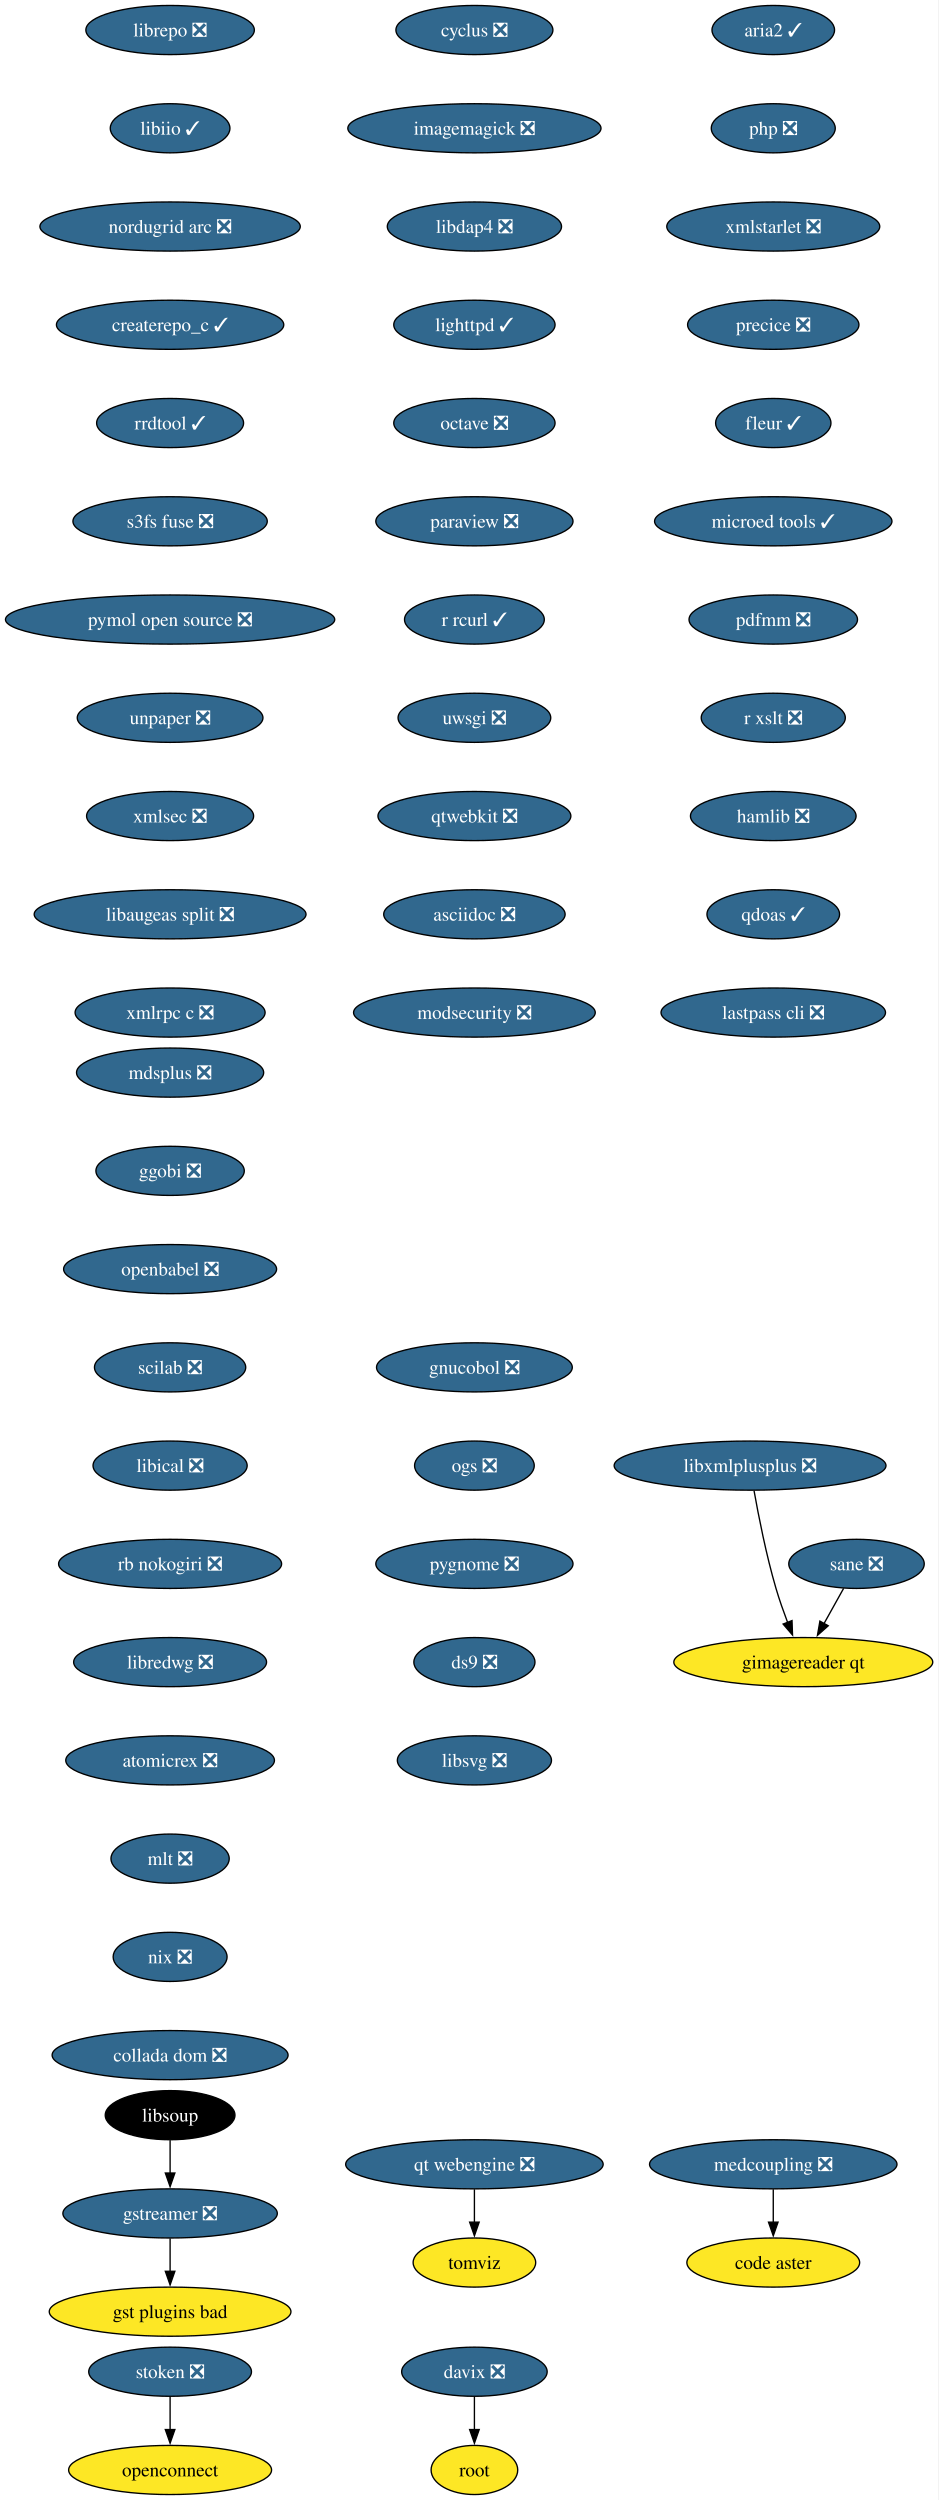
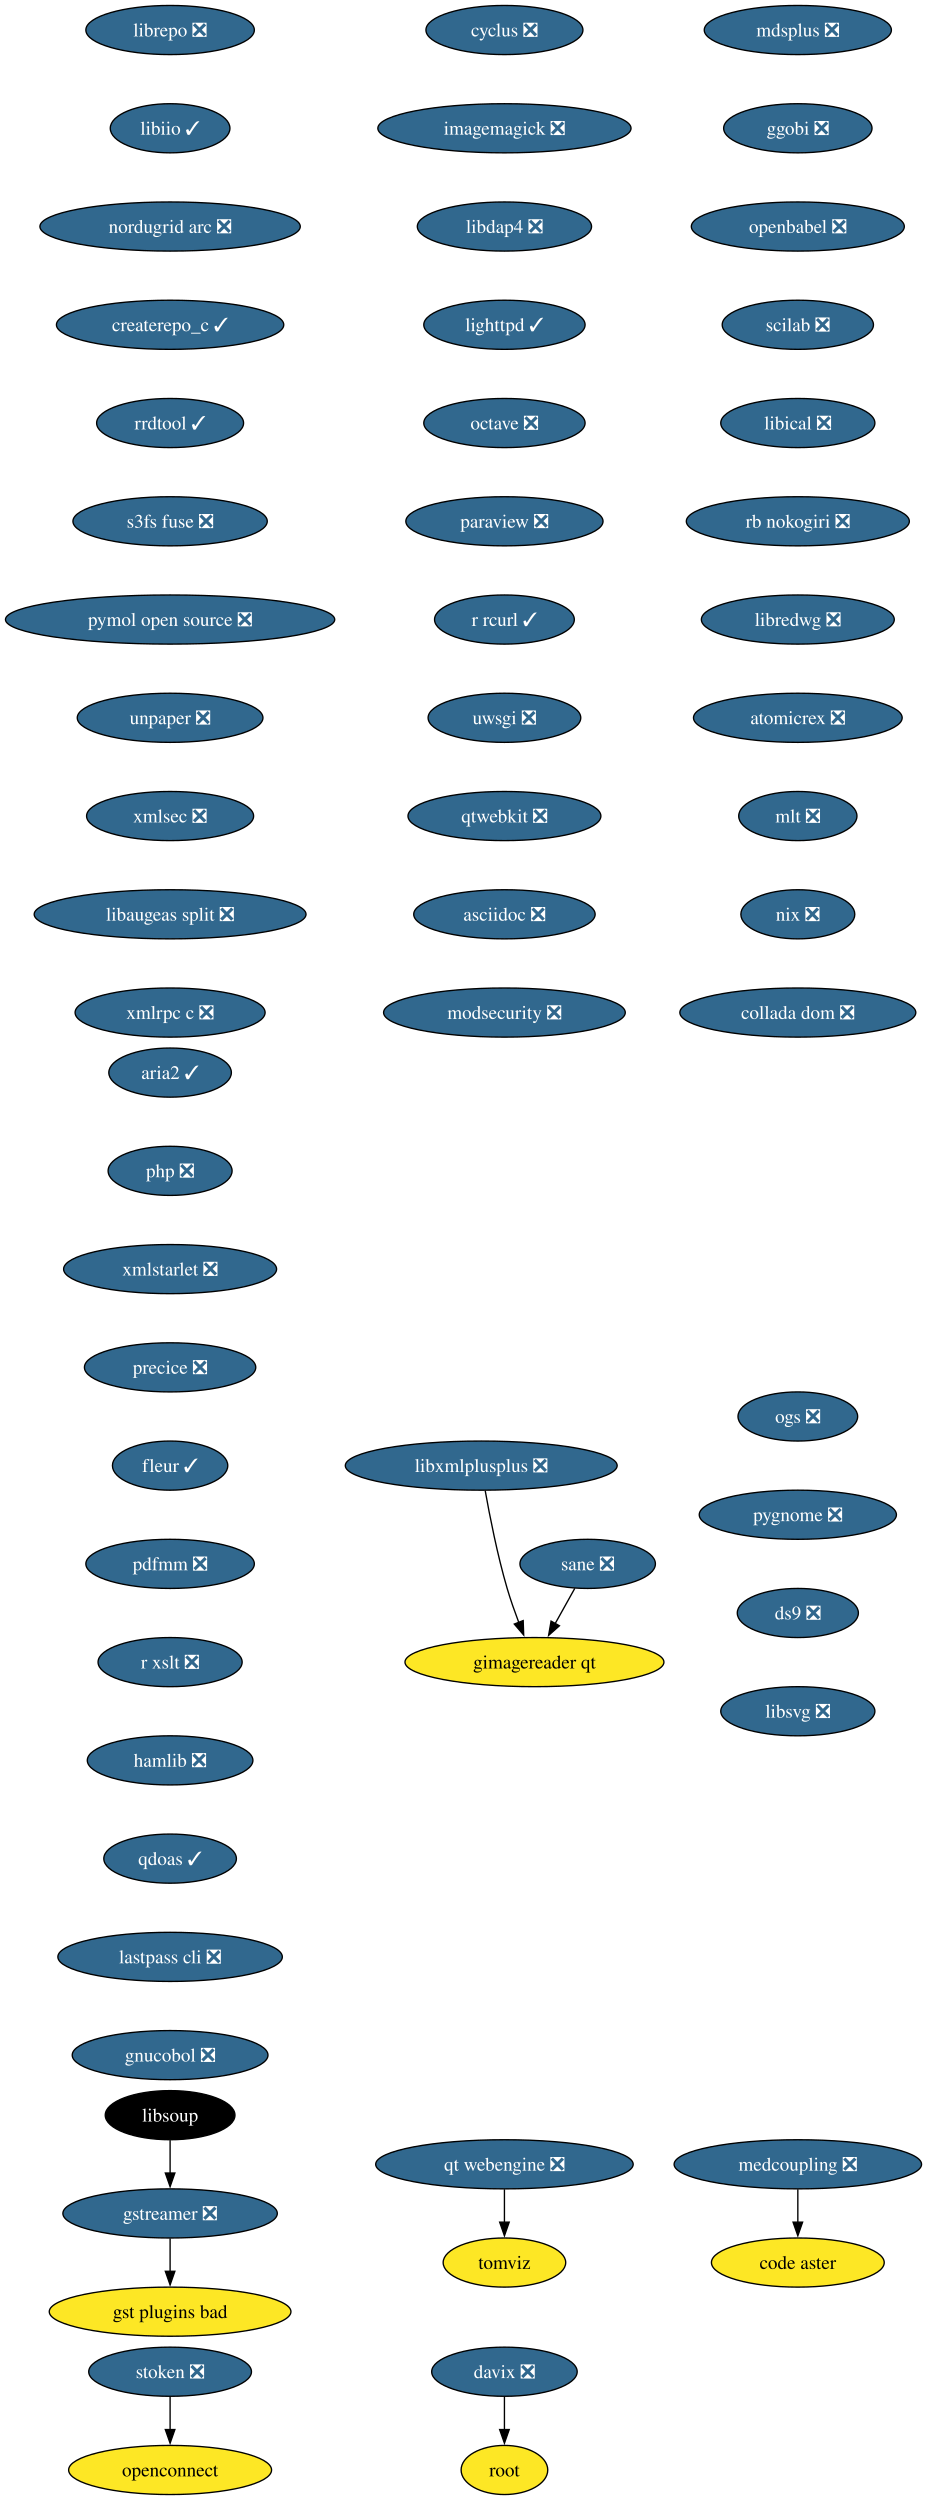
- <svg xmlns="http://www.w3.org/2000/svg" xmlns:xlink="http://www.w3.org/1999/xlink" width="688pt" height="1832pt" viewBox="0.00 0.00 688.00 1832.00">
+ <svg xmlns="http://www.w3.org/2000/svg" xmlns:xlink="http://www.w3.org/1999/xlink" width="679pt" height="1832pt" viewBox="0.00 0.00 679.00 1832.00">
  <g id="graph0" class="graph" transform="scale(1 1) rotate(0) translate(4 1828)">
-     <polygon fill="white" stroke="none" points="-4,4 -4,-1828 683.53,-1828 683.53,4 -4,4" />
+     <polygon fill="white" stroke="none" points="-4,4 -4,-1828 675.32,-1828 675.32,4 -4,4" />
    <g id="node1" class="node">
      <g id="a_node1">
        <a xlink:href="https://github.com/conda-forge/cyclus-feedstock/pull/109" xlink:title="cyclus ❎">
-           <ellipse fill="#31688e" stroke="black" cx="343.65" cy="-1806" rx="57.52" ry="18" />
-           <text xml:space="preserve" text-anchor="middle" x="343.65" y="-1801.33" font-family="Times,serif" font-size="14.00" fill="white">cyclus ❎</text>
+           <ellipse fill="#31688e" stroke="black" cx="365.65" cy="-1806" rx="57.52" ry="18" />
+           <text xml:space="preserve" text-anchor="middle" x="365.65" y="-1801.33" font-family="Times,serif" font-size="14.00" fill="white">cyclus ❎</text>
        </a>
      </g>
    </g>
    <g id="node2" class="node">
      <g id="a_node2">
        <a xlink:href="https://github.com/conda-forge/imagemagick-feedstock/pull/351" xlink:title="imagemagick ❎">
-           <ellipse fill="#31688e" stroke="black" cx="343.65" cy="-1734" rx="92.77" ry="18" />
-           <text xml:space="preserve" text-anchor="middle" x="343.65" y="-1729.33" font-family="Times,serif" font-size="14.00" fill="white">imagemagick ❎</text>
+           <ellipse fill="#31688e" stroke="black" cx="365.65" cy="-1734" rx="92.77" ry="18" />
+           <text xml:space="preserve" text-anchor="middle" x="365.65" y="-1729.33" font-family="Times,serif" font-size="14.00" fill="white">imagemagick ❎</text>
        </a>
      </g>
    </g>
    <g id="node5" class="node">
      <g id="a_node5">
        <a xlink:href="https://github.com/conda-forge/libdap4-feedstock/pull/47" xlink:title="libdap4 ❎">
-           <ellipse fill="#31688e" stroke="black" cx="343.65" cy="-1662" rx="63.84" ry="18" />
-           <text xml:space="preserve" text-anchor="middle" x="343.65" y="-1657.33" font-family="Times,serif" font-size="14.00" fill="white">libdap4 ❎</text>
+           <ellipse fill="#31688e" stroke="black" cx="365.65" cy="-1662" rx="63.84" ry="18" />
+           <text xml:space="preserve" text-anchor="middle" x="365.65" y="-1657.33" font-family="Times,serif" font-size="14.00" fill="white">libdap4 ❎</text>
        </a>
      </g>
    </g>
    <g id="node3" class="node">
      <g id="a_node3">
        <a xlink:href="https://github.com/conda-forge/gstreamer-feedstock/pull/160" xlink:title="gstreamer ❎">
          <ellipse fill="#31688e" stroke="black" cx="120.65" cy="-206" rx="78.57" ry="18" />
          <text xml:space="preserve" text-anchor="middle" x="120.65" y="-201.33" font-family="Times,serif" font-size="14.00" fill="white">gstreamer ❎</text>
        </a>
      </g>
    </g>
    <g id="node4" class="node">
      <g id="a_node4">
        <a xlink:href="https://github.com/conda-forge/gst-plugins-bad-feedstock" xlink:title="gst plugins bad">
          <ellipse fill="#fde725" stroke="black" cx="120.65" cy="-134" rx="88.56" ry="18" />
          <text xml:space="preserve" text-anchor="middle" x="120.65" y="-129.32" font-family="Times,serif" font-size="14.00">gst plugins bad</text>
        </a>
      </g>
    </g>
    <g id="edge2" class="edge">
      <path fill="none" stroke="black" d="M120.65,-187.7C120.65,-180.41 120.65,-171.73 120.65,-163.54" />
      <polygon fill="black" stroke="black" points="124.15,-163.62 120.65,-153.62 117.15,-163.62 124.15,-163.62" />
    </g>
    <g id="node6" class="node">
      <g id="a_node6">
        <a xlink:href="https://github.com/conda-forge/lighttpd-feedstock/pull/47" xlink:title="lighttpd ✓">
-           <ellipse fill="#31688e" stroke="black" cx="343.65" cy="-1590" rx="59.1" ry="18" />
-           <text xml:space="preserve" text-anchor="middle" x="343.65" y="-1585.33" font-family="Times,serif" font-size="14.00" fill="white">lighttpd ✓</text>
+           <ellipse fill="#31688e" stroke="black" cx="365.65" cy="-1590" rx="59.1" ry="18" />
+           <text xml:space="preserve" text-anchor="middle" x="365.65" y="-1585.33" font-family="Times,serif" font-size="14.00" fill="white">lighttpd ✓</text>
        </a>
      </g>
    </g>
    <g id="node7" class="node">
      <g id="a_node7">
        <a xlink:href="https://github.com/conda-forge/octave-feedstock/pull/145" xlink:title="octave ❎">
-           <ellipse fill="#31688e" stroke="black" cx="343.65" cy="-1518" rx="59.1" ry="18" />
-           <text xml:space="preserve" text-anchor="middle" x="343.65" y="-1513.33" font-family="Times,serif" font-size="14.00" fill="white">octave ❎</text>
+           <ellipse fill="#31688e" stroke="black" cx="365.65" cy="-1518" rx="59.1" ry="18" />
+           <text xml:space="preserve" text-anchor="middle" x="365.65" y="-1513.33" font-family="Times,serif" font-size="14.00" fill="white">octave ❎</text>
        </a>
      </g>
    </g>
    <g id="node8" class="node">
      <g id="a_node8">
        <a xlink:href="https://github.com/conda-forge/paraview-feedstock/pull/306" xlink:title="paraview ❎">
-           <ellipse fill="#31688e" stroke="black" cx="343.65" cy="-1446" rx="72.25" ry="18" />
-           <text xml:space="preserve" text-anchor="middle" x="343.65" y="-1441.33" font-family="Times,serif" font-size="14.00" fill="white">paraview ❎</text>
+           <ellipse fill="#31688e" stroke="black" cx="365.65" cy="-1446" rx="72.25" ry="18" />
+           <text xml:space="preserve" text-anchor="middle" x="365.65" y="-1441.33" font-family="Times,serif" font-size="14.00" fill="white">paraview ❎</text>
        </a>
      </g>
    </g>
    <g id="node9" class="node">
      <g id="a_node9">
        <a xlink:href="https://github.com/conda-forge/r-rcurl-feedstock/pull/36" xlink:title="r rcurl ✓">
-           <ellipse fill="#31688e" stroke="black" cx="343.65" cy="-1374" rx="51.21" ry="18" />
-           <text xml:space="preserve" text-anchor="middle" x="343.65" y="-1369.33" font-family="Times,serif" font-size="14.00" fill="white">r rcurl ✓</text>
+           <ellipse fill="#31688e" stroke="black" cx="365.65" cy="-1374" rx="51.21" ry="18" />
+           <text xml:space="preserve" text-anchor="middle" x="365.65" y="-1369.33" font-family="Times,serif" font-size="14.00" fill="white">r rcurl ✓</text>
        </a>
      </g>
    </g>
    <g id="node10" class="node">
      <g id="a_node10">
        <a xlink:href="https://github.com/conda-forge/uwsgi-feedstock/pull/101" xlink:title="uwsgi ❎">
-           <ellipse fill="#31688e" stroke="black" cx="343.65" cy="-1302" rx="55.94" ry="18" />
-           <text xml:space="preserve" text-anchor="middle" x="343.65" y="-1297.33" font-family="Times,serif" font-size="14.00" fill="white">uwsgi ❎</text>
+           <ellipse fill="#31688e" stroke="black" cx="365.65" cy="-1302" rx="55.94" ry="18" />
+           <text xml:space="preserve" text-anchor="middle" x="365.65" y="-1297.33" font-family="Times,serif" font-size="14.00" fill="white">uwsgi ❎</text>
        </a>
      </g>
    </g>
    <g id="node11" class="node">
      <g id="a_node11">
        <a xlink:href="https://github.com/conda-forge/qtwebkit-feedstock/pull/40" xlink:title="qtwebkit ❎">
-           <ellipse fill="#31688e" stroke="black" cx="343.65" cy="-1230" rx="70.68" ry="18" />
-           <text xml:space="preserve" text-anchor="middle" x="343.65" y="-1225.33" font-family="Times,serif" font-size="14.00" fill="white">qtwebkit ❎</text>
+           <ellipse fill="#31688e" stroke="black" cx="365.65" cy="-1230" rx="70.68" ry="18" />
+           <text xml:space="preserve" text-anchor="middle" x="365.65" y="-1225.33" font-family="Times,serif" font-size="14.00" fill="white">qtwebkit ❎</text>
        </a>
      </g>
    </g>
    <g id="node12" class="node">
      <g id="a_node12">
        <a xlink:href="https://github.com/conda-forge/asciidoc-feedstock/pull/27" xlink:title="asciidoc ❎">
-           <ellipse fill="#31688e" stroke="black" cx="343.65" cy="-1158" rx="66.47" ry="18" />
-           <text xml:space="preserve" text-anchor="middle" x="343.65" y="-1153.33" font-family="Times,serif" font-size="14.00" fill="white">asciidoc ❎</text>
+           <ellipse fill="#31688e" stroke="black" cx="365.65" cy="-1158" rx="66.47" ry="18" />
+           <text xml:space="preserve" text-anchor="middle" x="365.65" y="-1153.33" font-family="Times,serif" font-size="14.00" fill="white">asciidoc ❎</text>
        </a>
      </g>
    </g>
    <g id="node13" class="node">
      <g id="a_node13">
        <a xlink:href="https://github.com/conda-forge/modsecurity-feedstock/pull/14" xlink:title="modsecurity ❎">
-           <ellipse fill="#31688e" stroke="black" cx="343.65" cy="-1086" rx="88.56" ry="18" />
-           <text xml:space="preserve" text-anchor="middle" x="343.65" y="-1081.33" font-family="Times,serif" font-size="14.00" fill="white">modsecurity ❎</text>
+           <ellipse fill="#31688e" stroke="black" cx="365.65" cy="-1086" rx="88.56" ry="18" />
+           <text xml:space="preserve" text-anchor="middle" x="365.65" y="-1081.33" font-family="Times,serif" font-size="14.00" fill="white">modsecurity ❎</text>
        </a>
      </g>
    </g>
    <g id="node14" class="node">
      <g id="a_node14">
        <a xlink:href="https://github.com/conda-forge/mdsplus-feedstock/pull/77" xlink:title="mdsplus ❎">
-           <ellipse fill="#31688e" stroke="black" cx="120.65" cy="-1042" rx="68.57" ry="18" />
-           <text xml:space="preserve" text-anchor="middle" x="120.65" y="-1037.33" font-family="Times,serif" font-size="14.00" fill="white">mdsplus ❎</text>
+           <ellipse fill="#31688e" stroke="black" cx="580.65" cy="-1806" rx="68.57" ry="18" />
+           <text xml:space="preserve" text-anchor="middle" x="580.65" y="-1801.33" font-family="Times,serif" font-size="14.00" fill="white">mdsplus ❎</text>
        </a>
      </g>
    </g>
    <g id="node15" class="node">
      <g id="a_node15">
        <a xlink:href="https://github.com/conda-forge/ggobi-feedstock/pull/5" xlink:title="ggobi ❎">
-           <ellipse fill="#31688e" stroke="black" cx="120.65" cy="-970" rx="54.36" ry="18" />
-           <text xml:space="preserve" text-anchor="middle" x="120.65" y="-965.33" font-family="Times,serif" font-size="14.00" fill="white">ggobi ❎</text>
+           <ellipse fill="#31688e" stroke="black" cx="580.65" cy="-1734" rx="54.36" ry="18" />
+           <text xml:space="preserve" text-anchor="middle" x="580.65" y="-1729.33" font-family="Times,serif" font-size="14.00" fill="white">ggobi ❎</text>
        </a>
      </g>
    </g>
    <g id="node18" class="node">
      <g id="a_node18">
        <a xlink:href="https://github.com/conda-forge/openbabel-feedstock/pull/54" xlink:title="openbabel ❎">
-           <ellipse fill="#31688e" stroke="black" cx="120.65" cy="-898" rx="78.04" ry="18" />
-           <text xml:space="preserve" text-anchor="middle" x="120.65" y="-893.33" font-family="Times,serif" font-size="14.00" fill="white">openbabel ❎</text>
+           <ellipse fill="#31688e" stroke="black" cx="580.65" cy="-1662" rx="78.04" ry="18" />
+           <text xml:space="preserve" text-anchor="middle" x="580.65" y="-1657.33" font-family="Times,serif" font-size="14.00" fill="white">openbabel ❎</text>
        </a>
      </g>
    </g>
    <g id="node16" class="node">
      <g id="a_node16">
        <a xlink:href="https://github.com/conda-forge/davix-feedstock/pull/47" xlink:title="davix ❎">
-           <ellipse fill="#31688e" stroke="black" cx="343.65" cy="-90" rx="53.31" ry="18" />
-           <text xml:space="preserve" text-anchor="middle" x="343.65" y="-85.33" font-family="Times,serif" font-size="14.00" fill="white">davix ❎</text>
+           <ellipse fill="#31688e" stroke="black" cx="365.65" cy="-90" rx="53.31" ry="18" />
+           <text xml:space="preserve" text-anchor="middle" x="365.65" y="-85.33" font-family="Times,serif" font-size="14.00" fill="white">davix ❎</text>
        </a>
      </g>
    </g>
    <g id="node17" class="node">
      <g id="a_node17">
        <a xlink:href="https://github.com/conda-forge/root-feedstock" xlink:title="root">
-           <ellipse fill="#fde725" stroke="black" cx="343.65" cy="-18" rx="31.74" ry="18" />
-           <text xml:space="preserve" text-anchor="middle" x="343.65" y="-13.32" font-family="Times,serif" font-size="14.00">root</text>
+           <ellipse fill="#fde725" stroke="black" cx="365.65" cy="-18" rx="31.74" ry="18" />
+           <text xml:space="preserve" text-anchor="middle" x="365.65" y="-13.32" font-family="Times,serif" font-size="14.00">root</text>
        </a>
      </g>
    </g>
    <g id="edge13" class="edge">
-       <path fill="none" stroke="black" d="M343.65,-71.7C343.65,-64.41 343.65,-55.73 343.65,-47.54" />
-       <polygon fill="black" stroke="black" points="347.15,-47.62 343.65,-37.62 340.15,-47.62 347.15,-47.62" />
+       <path fill="none" stroke="black" d="M365.65,-71.7C365.65,-64.41 365.65,-55.73 365.65,-47.54" />
+       <polygon fill="black" stroke="black" points="369.15,-47.62 365.65,-37.62 362.15,-47.62 369.15,-47.62" />
    </g>
    <g id="node19" class="node">
      <g id="a_node19">
        <a xlink:href="https://github.com/conda-forge/scilab-feedstock/pull/58" xlink:title="scilab ❎">
-           <ellipse fill="#31688e" stroke="black" cx="120.65" cy="-826" rx="55.42" ry="18" />
-           <text xml:space="preserve" text-anchor="middle" x="120.65" y="-821.33" font-family="Times,serif" font-size="14.00" fill="white">scilab ❎</text>
+           <ellipse fill="#31688e" stroke="black" cx="580.65" cy="-1590" rx="55.42" ry="18" />
+           <text xml:space="preserve" text-anchor="middle" x="580.65" y="-1585.33" font-family="Times,serif" font-size="14.00" fill="white">scilab ❎</text>
        </a>
      </g>
    </g>
    <g id="node20" class="node">
      <g id="a_node20">
        <a xlink:href="https://github.com/conda-forge/libical-feedstock/pull/29" xlink:title="libical ❎">
-           <ellipse fill="#31688e" stroke="black" cx="120.65" cy="-754" rx="56.47" ry="18" />
-           <text xml:space="preserve" text-anchor="middle" x="120.65" y="-749.33" font-family="Times,serif" font-size="14.00" fill="white">libical ❎</text>
+           <ellipse fill="#31688e" stroke="black" cx="580.65" cy="-1518" rx="56.47" ry="18" />
+           <text xml:space="preserve" text-anchor="middle" x="580.65" y="-1513.33" font-family="Times,serif" font-size="14.00" fill="white">libical ❎</text>
        </a>
      </g>
    </g>
    <g id="node21" class="node">
      <g id="a_node21">
        <a xlink:href="https://github.com/conda-forge/rb-nokogiri-feedstock/pull/16" xlink:title="rb nokogiri ❎">
-           <ellipse fill="#31688e" stroke="black" cx="120.65" cy="-682" rx="81.72" ry="18" />
-           <text xml:space="preserve" text-anchor="middle" x="120.65" y="-677.33" font-family="Times,serif" font-size="14.00" fill="white">rb nokogiri ❎</text>
+           <ellipse fill="#31688e" stroke="black" cx="580.65" cy="-1446" rx="81.72" ry="18" />
+           <text xml:space="preserve" text-anchor="middle" x="580.65" y="-1441.33" font-family="Times,serif" font-size="14.00" fill="white">rb nokogiri ❎</text>
        </a>
      </g>
    </g>
    <g id="node22" class="node">
      <g id="a_node22">
        <a xlink:href="https://github.com/conda-forge/libredwg-feedstock/pull/93" xlink:title="libredwg ❎">
-           <ellipse fill="#31688e" stroke="black" cx="120.65" cy="-610" rx="70.68" ry="18" />
-           <text xml:space="preserve" text-anchor="middle" x="120.65" y="-605.33" font-family="Times,serif" font-size="14.00" fill="white">libredwg ❎</text>
+           <ellipse fill="#31688e" stroke="black" cx="580.65" cy="-1374" rx="70.68" ry="18" />
+           <text xml:space="preserve" text-anchor="middle" x="580.65" y="-1369.33" font-family="Times,serif" font-size="14.00" fill="white">libredwg ❎</text>
        </a>
      </g>
    </g>
    <g id="node23" class="node">
      <g id="a_node23">
        <a xlink:href="https://github.com/conda-forge/atomicrex-feedstock/pull/42" xlink:title="atomicrex ❎">
-           <ellipse fill="#31688e" stroke="black" cx="120.65" cy="-538" rx="76.46" ry="18" />
-           <text xml:space="preserve" text-anchor="middle" x="120.65" y="-533.33" font-family="Times,serif" font-size="14.00" fill="white">atomicrex ❎</text>
+           <ellipse fill="#31688e" stroke="black" cx="580.65" cy="-1302" rx="76.46" ry="18" />
+           <text xml:space="preserve" text-anchor="middle" x="580.65" y="-1297.33" font-family="Times,serif" font-size="14.00" fill="white">atomicrex ❎</text>
        </a>
      </g>
    </g>
    <g id="node24" class="node">
      <g id="a_node24">
        <a xlink:href="https://github.com/conda-forge/mlt-feedstock/pull/30" xlink:title="mlt ❎">
-           <ellipse fill="#31688e" stroke="black" cx="120.65" cy="-466" rx="43.32" ry="18" />
-           <text xml:space="preserve" text-anchor="middle" x="120.65" y="-461.32" font-family="Times,serif" font-size="14.00" fill="white">mlt ❎</text>
+           <ellipse fill="#31688e" stroke="black" cx="580.65" cy="-1230" rx="43.32" ry="18" />
+           <text xml:space="preserve" text-anchor="middle" x="580.65" y="-1225.33" font-family="Times,serif" font-size="14.00" fill="white">mlt ❎</text>
        </a>
      </g>
    </g>
    <g id="node25" class="node">
      <g id="a_node25">
        <a xlink:href="https://github.com/conda-forge/nix-feedstock/pull/32" xlink:title="nix ❎">
-           <ellipse fill="#31688e" stroke="black" cx="120.65" cy="-394" rx="41.74" ry="18" />
-           <text xml:space="preserve" text-anchor="middle" x="120.65" y="-389.32" font-family="Times,serif" font-size="14.00" fill="white">nix ❎</text>
+           <ellipse fill="#31688e" stroke="black" cx="580.65" cy="-1158" rx="41.74" ry="18" />
+           <text xml:space="preserve" text-anchor="middle" x="580.65" y="-1153.33" font-family="Times,serif" font-size="14.00" fill="white">nix ❎</text>
        </a>
      </g>
    </g>
    <g id="node26" class="node">
      <g id="a_node26">
        <a xlink:href="https://github.com/conda-forge/collada-dom-feedstock/pull/17" xlink:title="collada dom ❎">
-           <ellipse fill="#31688e" stroke="black" cx="120.65" cy="-322" rx="86.46" ry="18" />
-           <text xml:space="preserve" text-anchor="middle" x="120.65" y="-317.32" font-family="Times,serif" font-size="14.00" fill="white">collada dom ❎</text>
+           <ellipse fill="#31688e" stroke="black" cx="580.65" cy="-1086" rx="86.46" ry="18" />
+           <text xml:space="preserve" text-anchor="middle" x="580.65" y="-1081.33" font-family="Times,serif" font-size="14.00" fill="white">collada dom ❎</text>
        </a>
      </g>
    </g>
    <g id="node27" class="node">
      <g id="a_node27">
        <a xlink:href="https://github.com/conda-forge/librepo-feedstock/pull/38" xlink:title="librepo ❎">
          <ellipse fill="#31688e" stroke="black" cx="120.65" cy="-1806" rx="61.73" ry="18" />
          <text xml:space="preserve" text-anchor="middle" x="120.65" y="-1801.33" font-family="Times,serif" font-size="14.00" fill="white">librepo ❎</text>
        </a>
      </g>
    </g>
    <g id="node28" class="node">
      <g id="a_node28">
        <a xlink:href="https://github.com/conda-forge/libiio-feedstock/pull/23" xlink:title="libiio ✓">
          <ellipse fill="#31688e" stroke="black" cx="120.65" cy="-1734" rx="43.84" ry="18" />
          <text xml:space="preserve" text-anchor="middle" x="120.65" y="-1729.33" font-family="Times,serif" font-size="14.00" fill="white">libiio ✓</text>
        </a>
      </g>
    </g>
    <g id="node31" class="node">
      <g id="a_node31">
        <a xlink:href="https://github.com/conda-forge/nordugrid-arc-feedstock/pull/65" xlink:title="nordugrid arc ❎">
          <ellipse fill="#31688e" stroke="black" cx="120.65" cy="-1662" rx="95.4" ry="18" />
          <text xml:space="preserve" text-anchor="middle" x="120.65" y="-1657.33" font-family="Times,serif" font-size="14.00" fill="white">nordugrid arc ❎</text>
        </a>
      </g>
    </g>
    <g id="node29" class="node">
      <g id="a_node29">
        <a xlink:href="https://github.com/conda-forge/openconnect-feedstock" xlink:title="openconnect">
          <ellipse fill="#fde725" stroke="black" cx="120.65" cy="-18" rx="74.36" ry="18" />
          <text xml:space="preserve" text-anchor="middle" x="120.65" y="-13.32" font-family="Times,serif" font-size="14.00">openconnect</text>
        </a>
      </g>
    </g>
    <g id="node30" class="node">
      <g id="a_node30">
        <a xlink:href="https://github.com/conda-forge/stoken-feedstock/pull/16" xlink:title="stoken ❎">
          <ellipse fill="#31688e" stroke="black" cx="120.65" cy="-90" rx="59.63" ry="18" />
          <text xml:space="preserve" text-anchor="middle" x="120.65" y="-85.33" font-family="Times,serif" font-size="14.00" fill="white">stoken ❎</text>
        </a>
      </g>
    </g>
    <g id="edge24" class="edge">
      <path fill="none" stroke="black" d="M120.65,-71.7C120.65,-64.41 120.65,-55.73 120.65,-47.54" />
      <polygon fill="black" stroke="black" points="124.15,-47.62 120.65,-37.62 117.15,-47.62 124.15,-47.62" />
    </g>
    <g id="node32" class="node">
      <g id="a_node32">
        <a xlink:href="https://github.com/conda-forge/createrepo_c-feedstock/pull/46" xlink:title="createrepo_c ✓">
          <ellipse fill="#31688e" stroke="black" cx="120.65" cy="-1590" rx="83.3" ry="18" />
          <text xml:space="preserve" text-anchor="middle" x="120.65" y="-1585.33" font-family="Times,serif" font-size="14.00" fill="white">createrepo_c ✓</text>
        </a>
      </g>
    </g>
    <g id="node33" class="node">
      <g id="a_node33">
        <a xlink:href="https://github.com/conda-forge/rrdtool-feedstock/pull/17" xlink:title="rrdtool ✓">
          <ellipse fill="#31688e" stroke="black" cx="120.65" cy="-1518" rx="53.84" ry="18" />
          <text xml:space="preserve" text-anchor="middle" x="120.65" y="-1513.33" font-family="Times,serif" font-size="14.00" fill="white">rrdtool ✓</text>
        </a>
      </g>
    </g>
    <g id="node35" class="node">
      <g id="a_node35">
        <a xlink:href="https://github.com/conda-forge/s3fs-fuse-feedstock/pull/17" xlink:title="s3fs fuse ❎">
          <ellipse fill="#31688e" stroke="black" cx="120.65" cy="-1446" rx="71.2" ry="18" />
          <text xml:space="preserve" text-anchor="middle" x="120.65" y="-1441.33" font-family="Times,serif" font-size="14.00" fill="white">s3fs fuse ❎</text>
        </a>
      </g>
    </g>
    <g id="node34" class="node">
      <g id="a_node34">
        <a xlink:href="https://github.com/conda-forge/libsoup-feedstock" xlink:title="libsoup">
          <ellipse fill="#000000" stroke="black" cx="120.65" cy="-278" rx="47.53" ry="18" />
          <text xml:space="preserve" text-anchor="middle" x="120.65" y="-273.32" font-family="Times,serif" font-size="14.00" fill="white">libsoup</text>
        </a>
      </g>
    </g>
    <g id="edge28" class="edge">
      <path fill="none" stroke="black" d="M120.65,-259.7C120.65,-252.41 120.65,-243.73 120.65,-235.54" />
      <polygon fill="black" stroke="black" points="124.15,-235.62 120.65,-225.62 117.15,-235.62 124.15,-235.62" />
    </g>
    <g id="node36" class="node">
      <g id="a_node36">
        <a xlink:href="https://github.com/conda-forge/pymol-open-source-feedstock/pull/37" xlink:title="pymol open source ❎">
          <ellipse fill="#31688e" stroke="black" cx="120.65" cy="-1374" rx="120.65" ry="18" />
          <text xml:space="preserve" text-anchor="middle" x="120.65" y="-1369.33" font-family="Times,serif" font-size="14.00" fill="white">pymol open source ❎</text>
        </a>
      </g>
    </g>
    <g id="node37" class="node">
      <g id="a_node37">
        <a xlink:href="https://github.com/conda-forge/unpaper-feedstock/pull/10" xlink:title="unpaper ❎">
          <ellipse fill="#31688e" stroke="black" cx="120.65" cy="-1302" rx="68.04" ry="18" />
          <text xml:space="preserve" text-anchor="middle" x="120.65" y="-1297.33" font-family="Times,serif" font-size="14.00" fill="white">unpaper ❎</text>
        </a>
      </g>
    </g>
    <g id="node39" class="node">
      <g id="a_node39">
        <a xlink:href="https://github.com/conda-forge/xmlsec-feedstock/pull/26" xlink:title="xmlsec ❎">
          <ellipse fill="#31688e" stroke="black" cx="120.65" cy="-1230" rx="61.2" ry="18" />
          <text xml:space="preserve" text-anchor="middle" x="120.65" y="-1225.33" font-family="Times,serif" font-size="14.00" fill="white">xmlsec ❎</text>
        </a>
      </g>
    </g>
    <g id="node38" class="node">
      <g id="a_node38">
        <a xlink:href="https://github.com/conda-forge/tomviz-feedstock" xlink:title="tomviz">
-           <ellipse fill="#fde725" stroke="black" cx="343.65" cy="-170" rx="44.9" ry="18" />
-           <text xml:space="preserve" text-anchor="middle" x="343.65" y="-165.32" font-family="Times,serif" font-size="14.00">tomviz</text>
+           <ellipse fill="#fde725" stroke="black" cx="365.65" cy="-170" rx="44.9" ry="18" />
+           <text xml:space="preserve" text-anchor="middle" x="365.65" y="-165.32" font-family="Times,serif" font-size="14.00">tomviz</text>
        </a>
      </g>
    </g>
    <g id="node40" class="node">
      <g id="a_node40">
        <a xlink:href="https://github.com/conda-forge/libaugeas-split-feedstock/pull/4" xlink:title="libaugeas split ❎">
          <ellipse fill="#31688e" stroke="black" cx="120.65" cy="-1158" rx="99.61" ry="18" />
          <text xml:space="preserve" text-anchor="middle" x="120.65" y="-1153.33" font-family="Times,serif" font-size="14.00" fill="white">libaugeas split ❎</text>
        </a>
      </g>
    </g>
    <g id="node41" class="node">
      <g id="a_node41">
        <a xlink:href="https://github.com/conda-forge/xmlrpc-c-feedstock/pull/5" xlink:title="xmlrpc c ❎">
          <ellipse fill="#31688e" stroke="black" cx="120.65" cy="-1086" rx="69.62" ry="18" />
          <text xml:space="preserve" text-anchor="middle" x="120.65" y="-1081.33" font-family="Times,serif" font-size="14.00" fill="white">xmlrpc c ❎</text>
        </a>
      </g>
    </g>
    <g id="node42" class="node">
      <g id="a_node42">
        <a xlink:href="https://github.com/conda-forge/aria2-feedstock/pull/13" xlink:title="aria2 ✓">
-           <ellipse fill="#31688e" stroke="black" cx="562.65" cy="-1806" rx="44.9" ry="18" />
-           <text xml:space="preserve" text-anchor="middle" x="562.65" y="-1801.33" font-family="Times,serif" font-size="14.00" fill="white">aria2 ✓</text>
+           <ellipse fill="#31688e" stroke="black" cx="120.65" cy="-1042" rx="44.9" ry="18" />
+           <text xml:space="preserve" text-anchor="middle" x="120.65" y="-1037.33" font-family="Times,serif" font-size="14.00" fill="white">aria2 ✓</text>
        </a>
      </g>
    </g>
    <g id="node43" class="node">
      <g id="a_node43">
        <a xlink:href="https://github.com/conda-forge/php-feedstock/pull/113" xlink:title="php ❎">
-           <ellipse fill="#31688e" stroke="black" cx="562.65" cy="-1734" rx="45.42" ry="18" />
-           <text xml:space="preserve" text-anchor="middle" x="562.65" y="-1729.33" font-family="Times,serif" font-size="14.00" fill="white">php ❎</text>
+           <ellipse fill="#31688e" stroke="black" cx="120.65" cy="-970" rx="45.42" ry="18" />
+           <text xml:space="preserve" text-anchor="middle" x="120.65" y="-965.33" font-family="Times,serif" font-size="14.00" fill="white">php ❎</text>
        </a>
      </g>
    </g>
    <g id="node44" class="node">
      <g id="a_node44">
        <a xlink:href="https://github.com/conda-forge/xmlstarlet-feedstock/pull/6" xlink:title="xmlstarlet ❎">
-           <ellipse fill="#31688e" stroke="black" cx="562.65" cy="-1662" rx="78.04" ry="18" />
-           <text xml:space="preserve" text-anchor="middle" x="562.65" y="-1657.33" font-family="Times,serif" font-size="14.00" fill="white">xmlstarlet ❎</text>
+           <ellipse fill="#31688e" stroke="black" cx="120.65" cy="-898" rx="78.04" ry="18" />
+           <text xml:space="preserve" text-anchor="middle" x="120.65" y="-893.33" font-family="Times,serif" font-size="14.00" fill="white">xmlstarlet ❎</text>
        </a>
      </g>
    </g>
    <g id="node47" class="node">
      <g id="a_node47">
        <a xlink:href="https://github.com/conda-forge/precice-feedstock/pull/48" xlink:title="precice ❎">
-           <ellipse fill="#31688e" stroke="black" cx="562.65" cy="-1590" rx="62.78" ry="18" />
-           <text xml:space="preserve" text-anchor="middle" x="562.65" y="-1585.33" font-family="Times,serif" font-size="14.00" fill="white">precice ❎</text>
+           <ellipse fill="#31688e" stroke="black" cx="120.65" cy="-826" rx="62.78" ry="18" />
+           <text xml:space="preserve" text-anchor="middle" x="120.65" y="-821.33" font-family="Times,serif" font-size="14.00" fill="white">precice ❎</text>
        </a>
      </g>
    </g>
    <g id="node45" class="node">
      <g id="a_node45">
        <a xlink:href="https://github.com/conda-forge/sane-feedstock/pull/36" xlink:title="sane ❎">
-           <ellipse fill="#31688e" stroke="black" cx="623.65" cy="-682" rx="49.63" ry="18" />
-           <text xml:space="preserve" text-anchor="middle" x="623.65" y="-677.33" font-family="Times,serif" font-size="14.00" fill="white">sane ❎</text>
+           <ellipse fill="#31688e" stroke="black" cx="426.65" cy="-682" rx="49.63" ry="18" />
+           <text xml:space="preserve" text-anchor="middle" x="426.65" y="-677.33" font-family="Times,serif" font-size="14.00" fill="white">sane ❎</text>
        </a>
      </g>
    </g>
    <g id="node46" class="node">
      <g id="a_node46">
        <a xlink:href="https://github.com/conda-forge/gimagereader-qt-feedstock" xlink:title="gimagereader qt">
-           <ellipse fill="#fde725" stroke="black" cx="584.65" cy="-610" rx="94.88" ry="18" />
-           <text xml:space="preserve" text-anchor="middle" x="584.65" y="-605.33" font-family="Times,serif" font-size="14.00">gimagereader qt</text>
+           <ellipse fill="#fde725" stroke="black" cx="387.65" cy="-610" rx="94.88" ry="18" />
+           <text xml:space="preserve" text-anchor="middle" x="387.65" y="-605.33" font-family="Times,serif" font-size="14.00">gimagereader qt</text>
        </a>
      </g>
    </g>
    <g id="edge37" class="edge">
-       <path fill="none" stroke="black" d="M614.21,-664.05C609.87,-656.26 604.61,-646.82 599.74,-638.08" />
-       <polygon fill="black" stroke="black" points="602.94,-636.63 595.02,-629.6 596.83,-640.04 602.94,-636.63" />
+       <path fill="none" stroke="black" d="M417.21,-664.05C412.87,-656.26 407.61,-646.82 402.74,-638.08" />
+       <polygon fill="black" stroke="black" points="405.94,-636.63 398.02,-629.6 399.83,-640.04 405.94,-636.63" />
    </g>
    <g id="node49" class="node">
      <g id="a_node49">
        <a xlink:href="https://github.com/conda-forge/fleur-feedstock/pull/26" xlink:title="fleur ✓">
-           <ellipse fill="#31688e" stroke="black" cx="562.65" cy="-1518" rx="42.26" ry="18" />
-           <text xml:space="preserve" text-anchor="middle" x="562.65" y="-1513.33" font-family="Times,serif" font-size="14.00" fill="white">fleur ✓</text>
+           <ellipse fill="#31688e" stroke="black" cx="120.65" cy="-754" rx="42.26" ry="18" />
+           <text xml:space="preserve" text-anchor="middle" x="120.65" y="-749.33" font-family="Times,serif" font-size="14.00" fill="white">fleur ✓</text>
        </a>
      </g>
    </g>
    <g id="node48" class="node">
      <g id="a_node48">
        <a xlink:href="https://github.com/conda-forge/libxmlplusplus-feedstock/pull/9" xlink:title="libxmlplusplus ❎">
-           <ellipse fill="#31688e" stroke="black" cx="545.65" cy="-754" rx="99.61" ry="18" />
-           <text xml:space="preserve" text-anchor="middle" x="545.65" y="-749.33" font-family="Times,serif" font-size="14.00" fill="white">libxmlplusplus ❎</text>
+           <ellipse fill="#31688e" stroke="black" cx="348.65" cy="-754" rx="99.61" ry="18" />
+           <text xml:space="preserve" text-anchor="middle" x="348.65" y="-749.33" font-family="Times,serif" font-size="14.00" fill="white">libxmlplusplus ❎</text>
        </a>
      </g>
    </g>
    <g id="edge39" class="edge">
-       <path fill="none" stroke="black" d="M548.54,-735.75C551.75,-717.68 557.44,-688.56 564.65,-664 567.06,-655.79 570.15,-647.04 573.17,-639.06" />
-       <polygon fill="black" stroke="black" points="576.39,-640.44 576.76,-629.85 569.87,-637.89 576.39,-640.44" />
+       <path fill="none" stroke="black" d="M351.54,-735.75C354.75,-717.68 360.44,-688.56 367.65,-664 370.06,-655.79 373.15,-647.04 376.17,-639.06" />
+       <polygon fill="black" stroke="black" points="379.39,-640.44 379.76,-629.85 372.87,-637.89 379.39,-640.44" />
    </g>
    <g id="node51" class="node">
      <g id="a_node51">
-         <a xlink:href="https://github.com/conda-forge/microed-tools-feedstock/pull/31" xlink:title="microed tools ✓">
-           <ellipse fill="#31688e" stroke="black" cx="562.65" cy="-1446" rx="86.98" ry="18" />
-           <text xml:space="preserve" text-anchor="middle" x="562.65" y="-1441.33" font-family="Times,serif" font-size="14.00" fill="white">microed tools ✓</text>
+         <a xlink:href="https://github.com/conda-forge/pdfmm-feedstock/pull/9" xlink:title="pdfmm ❎">
+           <ellipse fill="#31688e" stroke="black" cx="120.65" cy="-682" rx="61.73" ry="18" />
+           <text xml:space="preserve" text-anchor="middle" x="120.65" y="-677.33" font-family="Times,serif" font-size="14.00" fill="white">pdfmm ❎</text>
        </a>
      </g>
    </g>
    <g id="node50" class="node">
      <g id="a_node50">
        <a xlink:href="https://github.com/conda-forge/qt-webengine-feedstock/pull/76" xlink:title="qt webengine ❎">
-           <ellipse fill="#31688e" stroke="black" cx="343.65" cy="-242" rx="94.35" ry="18" />
-           <text xml:space="preserve" text-anchor="middle" x="343.65" y="-237.32" font-family="Times,serif" font-size="14.00" fill="white">qt webengine ❎</text>
+           <ellipse fill="#31688e" stroke="black" cx="365.65" cy="-242" rx="94.35" ry="18" />
+           <text xml:space="preserve" text-anchor="middle" x="365.65" y="-237.32" font-family="Times,serif" font-size="14.00" fill="white">qt webengine ❎</text>
        </a>
      </g>
    </g>
    <g id="edge41" class="edge">
-       <path fill="none" stroke="black" d="M343.65,-223.7C343.65,-216.41 343.65,-207.73 343.65,-199.54" />
-       <polygon fill="black" stroke="black" points="347.15,-199.62 343.65,-189.62 340.15,-199.62 347.15,-199.62" />
+       <path fill="none" stroke="black" d="M365.65,-223.7C365.65,-216.41 365.65,-207.73 365.65,-199.54" />
+       <polygon fill="black" stroke="black" points="369.15,-199.62 365.65,-189.62 362.15,-199.62 369.15,-199.62" />
    </g>
    <g id="node52" class="node">
      <g id="a_node52">
-         <a xlink:href="https://github.com/conda-forge/pdfmm-feedstock/pull/9" xlink:title="pdfmm ❎">
-           <ellipse fill="#31688e" stroke="black" cx="562.65" cy="-1374" rx="61.73" ry="18" />
-           <text xml:space="preserve" text-anchor="middle" x="562.65" y="-1369.33" font-family="Times,serif" font-size="14.00" fill="white">pdfmm ❎</text>
+         <a xlink:href="https://github.com/conda-forge/r-xslt-feedstock/pull/14" xlink:title="r xslt ❎">
+           <ellipse fill="#31688e" stroke="black" cx="120.65" cy="-610" rx="52.79" ry="18" />
+           <text xml:space="preserve" text-anchor="middle" x="120.65" y="-605.33" font-family="Times,serif" font-size="14.00" fill="white">r xslt ❎</text>
+         </a>
+       </g>
+     </g>
+     <g id="node54" class="node">
+       <g id="a_node54">
+         <a xlink:href="https://github.com/conda-forge/hamlib-feedstock/pull/21" xlink:title="hamlib ❎">
+           <ellipse fill="#31688e" stroke="black" cx="120.65" cy="-538" rx="60.68" ry="18" />
+           <text xml:space="preserve" text-anchor="middle" x="120.65" y="-533.33" font-family="Times,serif" font-size="14.00" fill="white">hamlib ❎</text>
        </a>
      </g>
    </g>
    <g id="node53" class="node">
      <g id="a_node53">
-         <a xlink:href="https://github.com/conda-forge/r-xslt-feedstock/pull/14" xlink:title="r xslt ❎">
-           <ellipse fill="#31688e" stroke="black" cx="562.65" cy="-1302" rx="52.79" ry="18" />
-           <text xml:space="preserve" text-anchor="middle" x="562.65" y="-1297.33" font-family="Times,serif" font-size="14.00" fill="white">r xslt ❎</text>
+         <a xlink:href="https://github.com/conda-forge/code-aster-feedstock" xlink:title="code aster">
+           <ellipse fill="#fde725" stroke="black" cx="580.65" cy="-170" rx="63.31" ry="18" />
+           <text xml:space="preserve" text-anchor="middle" x="580.65" y="-165.32" font-family="Times,serif" font-size="14.00">code aster</text>
        </a>
      </g>
    </g>
    <g id="node55" class="node">
      <g id="a_node55">
-         <a xlink:href="https://github.com/conda-forge/hamlib-feedstock/pull/21" xlink:title="hamlib ❎">
-           <ellipse fill="#31688e" stroke="black" cx="562.65" cy="-1230" rx="60.68" ry="18" />
-           <text xml:space="preserve" text-anchor="middle" x="562.65" y="-1225.33" font-family="Times,serif" font-size="14.00" fill="white">hamlib ❎</text>
-         </a>
-       </g>
-     </g>
-     <g id="node54" class="node">
-       <g id="a_node54">
-         <a xlink:href="https://github.com/conda-forge/code-aster-feedstock" xlink:title="code aster">
-           <ellipse fill="#fde725" stroke="black" cx="562.65" cy="-170" rx="63.31" ry="18" />
-           <text xml:space="preserve" text-anchor="middle" x="562.65" y="-165.32" font-family="Times,serif" font-size="14.00">code aster</text>
+         <a xlink:href="https://github.com/conda-forge/qdoas-feedstock/pull/30" xlink:title="qdoas ✓">
+           <ellipse fill="#31688e" stroke="black" cx="120.65" cy="-466" rx="48.58" ry="18" />
+           <text xml:space="preserve" text-anchor="middle" x="120.65" y="-461.32" font-family="Times,serif" font-size="14.00" fill="white">qdoas ✓</text>
        </a>
      </g>
    </g>
    <g id="node56" class="node">
      <g id="a_node56">
-         <a xlink:href="https://github.com/conda-forge/qdoas-feedstock/pull/30" xlink:title="qdoas ✓">
-           <ellipse fill="#31688e" stroke="black" cx="562.65" cy="-1158" rx="48.58" ry="18" />
-           <text xml:space="preserve" text-anchor="middle" x="562.65" y="-1153.33" font-family="Times,serif" font-size="14.00" fill="white">qdoas ✓</text>
+         <a xlink:href="https://github.com/conda-forge/lastpass-cli-feedstock/pull/10" xlink:title="lastpass cli ❎">
+           <ellipse fill="#31688e" stroke="black" cx="120.65" cy="-394" rx="82.25" ry="18" />
+           <text xml:space="preserve" text-anchor="middle" x="120.65" y="-389.32" font-family="Times,serif" font-size="14.00" fill="white">lastpass cli ❎</text>
        </a>
      </g>
    </g>
    <g id="node57" class="node">
      <g id="a_node57">
-         <a xlink:href="https://github.com/conda-forge/lastpass-cli-feedstock/pull/10" xlink:title="lastpass cli ❎">
-           <ellipse fill="#31688e" stroke="black" cx="562.65" cy="-1086" rx="82.25" ry="18" />
-           <text xml:space="preserve" text-anchor="middle" x="562.65" y="-1081.33" font-family="Times,serif" font-size="14.00" fill="white">lastpass cli ❎</text>
+         <a xlink:href="https://github.com/conda-forge/gnucobol-feedstock/pull/6" xlink:title="gnucobol ❎">
+           <ellipse fill="#31688e" stroke="black" cx="120.65" cy="-322" rx="71.73" ry="18" />
+           <text xml:space="preserve" text-anchor="middle" x="120.65" y="-317.32" font-family="Times,serif" font-size="14.00" fill="white">gnucobol ❎</text>
        </a>
      </g>
    </g>
    <g id="node58" class="node">
      <g id="a_node58">
        <a xlink:href="https://github.com/conda-forge/medcoupling-feedstock/pull/20" xlink:title="medcoupling ❎">
-           <ellipse fill="#31688e" stroke="black" cx="562.65" cy="-242" rx="90.67" ry="18" />
-           <text xml:space="preserve" text-anchor="middle" x="562.65" y="-237.32" font-family="Times,serif" font-size="14.00" fill="white">medcoupling ❎</text>
+           <ellipse fill="#31688e" stroke="black" cx="580.65" cy="-242" rx="90.67" ry="18" />
+           <text xml:space="preserve" text-anchor="middle" x="580.65" y="-237.32" font-family="Times,serif" font-size="14.00" fill="white">medcoupling ❎</text>
        </a>
      </g>
    </g>
    <g id="edge48" class="edge">
-       <path fill="none" stroke="black" d="M562.65,-223.7C562.65,-216.41 562.65,-207.73 562.65,-199.54" />
-       <polygon fill="black" stroke="black" points="566.15,-199.62 562.65,-189.62 559.15,-199.62 566.15,-199.62" />
+       <path fill="none" stroke="black" d="M580.65,-223.7C580.65,-216.41 580.65,-207.73 580.65,-199.54" />
+       <polygon fill="black" stroke="black" points="584.15,-199.62 580.65,-189.62 577.15,-199.62 584.15,-199.62" />
    </g>
    <g id="node59" class="node">
      <g id="a_node59">
-         <a xlink:href="https://github.com/conda-forge/gnucobol-feedstock/pull/6" xlink:title="gnucobol ❎">
-           <ellipse fill="#31688e" stroke="black" cx="343.65" cy="-826" rx="71.73" ry="18" />
-           <text xml:space="preserve" text-anchor="middle" x="343.65" y="-821.33" font-family="Times,serif" font-size="14.00" fill="white">gnucobol ❎</text>
+         <a xlink:href="https://github.com/conda-forge/ogs-feedstock/pull/24" xlink:title="ogs ❎">
+           <ellipse fill="#31688e" stroke="black" cx="580.65" cy="-790" rx="43.84" ry="18" />
+           <text xml:space="preserve" text-anchor="middle" x="580.65" y="-785.33" font-family="Times,serif" font-size="14.00" fill="white">ogs ❎</text>
        </a>
      </g>
    </g>
    <g id="node60" class="node">
      <g id="a_node60">
-         <a xlink:href="https://github.com/conda-forge/ogs-feedstock/pull/24" xlink:title="ogs ❎">
-           <ellipse fill="#31688e" stroke="black" cx="343.65" cy="-754" rx="43.84" ry="18" />
-           <text xml:space="preserve" text-anchor="middle" x="343.65" y="-749.33" font-family="Times,serif" font-size="14.00" fill="white">ogs ❎</text>
+         <a xlink:href="https://github.com/conda-forge/pygnome-feedstock/pull/11" xlink:title="pygnome ❎">
+           <ellipse fill="#31688e" stroke="black" cx="580.65" cy="-718" rx="72.25" ry="18" />
+           <text xml:space="preserve" text-anchor="middle" x="580.65" y="-713.33" font-family="Times,serif" font-size="14.00" fill="white">pygnome ❎</text>
        </a>
      </g>
    </g>
    <g id="node61" class="node">
      <g id="a_node61">
-         <a xlink:href="https://github.com/conda-forge/pygnome-feedstock/pull/11" xlink:title="pygnome ❎">
-           <ellipse fill="#31688e" stroke="black" cx="343.65" cy="-682" rx="72.25" ry="18" />
-           <text xml:space="preserve" text-anchor="middle" x="343.65" y="-677.33" font-family="Times,serif" font-size="14.00" fill="white">pygnome ❎</text>
+         <a xlink:href="https://github.com/conda-forge/ds9-feedstock/pull/2" xlink:title="ds9 ❎">
+           <ellipse fill="#31688e" stroke="black" cx="580.65" cy="-646" rx="44.37" ry="18" />
+           <text xml:space="preserve" text-anchor="middle" x="580.65" y="-641.33" font-family="Times,serif" font-size="14.00" fill="white">ds9 ❎</text>
        </a>
      </g>
    </g>
    <g id="node62" class="node">
      <g id="a_node62">
-         <a xlink:href="https://github.com/conda-forge/ds9-feedstock/pull/2" xlink:title="ds9 ❎">
-           <ellipse fill="#31688e" stroke="black" cx="343.65" cy="-610" rx="44.37" ry="18" />
-           <text xml:space="preserve" text-anchor="middle" x="343.65" y="-605.33" font-family="Times,serif" font-size="14.00" fill="white">ds9 ❎</text>
-         </a>
-       </g>
-     </g>
-     <g id="node63" class="node">
-       <g id="a_node63">
        <a xlink:href="https://github.com/conda-forge/libsvg-feedstock/pull/2" xlink:title="libsvg ❎">
-           <ellipse fill="#31688e" stroke="black" cx="343.65" cy="-538" rx="56.47" ry="18" />
-           <text xml:space="preserve" text-anchor="middle" x="343.65" y="-533.33" font-family="Times,serif" font-size="14.00" fill="white">libsvg ❎</text>
+           <ellipse fill="#31688e" stroke="black" cx="580.65" cy="-574" rx="56.47" ry="18" />
+           <text xml:space="preserve" text-anchor="middle" x="580.65" y="-569.33" font-family="Times,serif" font-size="14.00" fill="white">libsvg ❎</text>
        </a>
      </g>
    </g>
  </g>
</svg>
